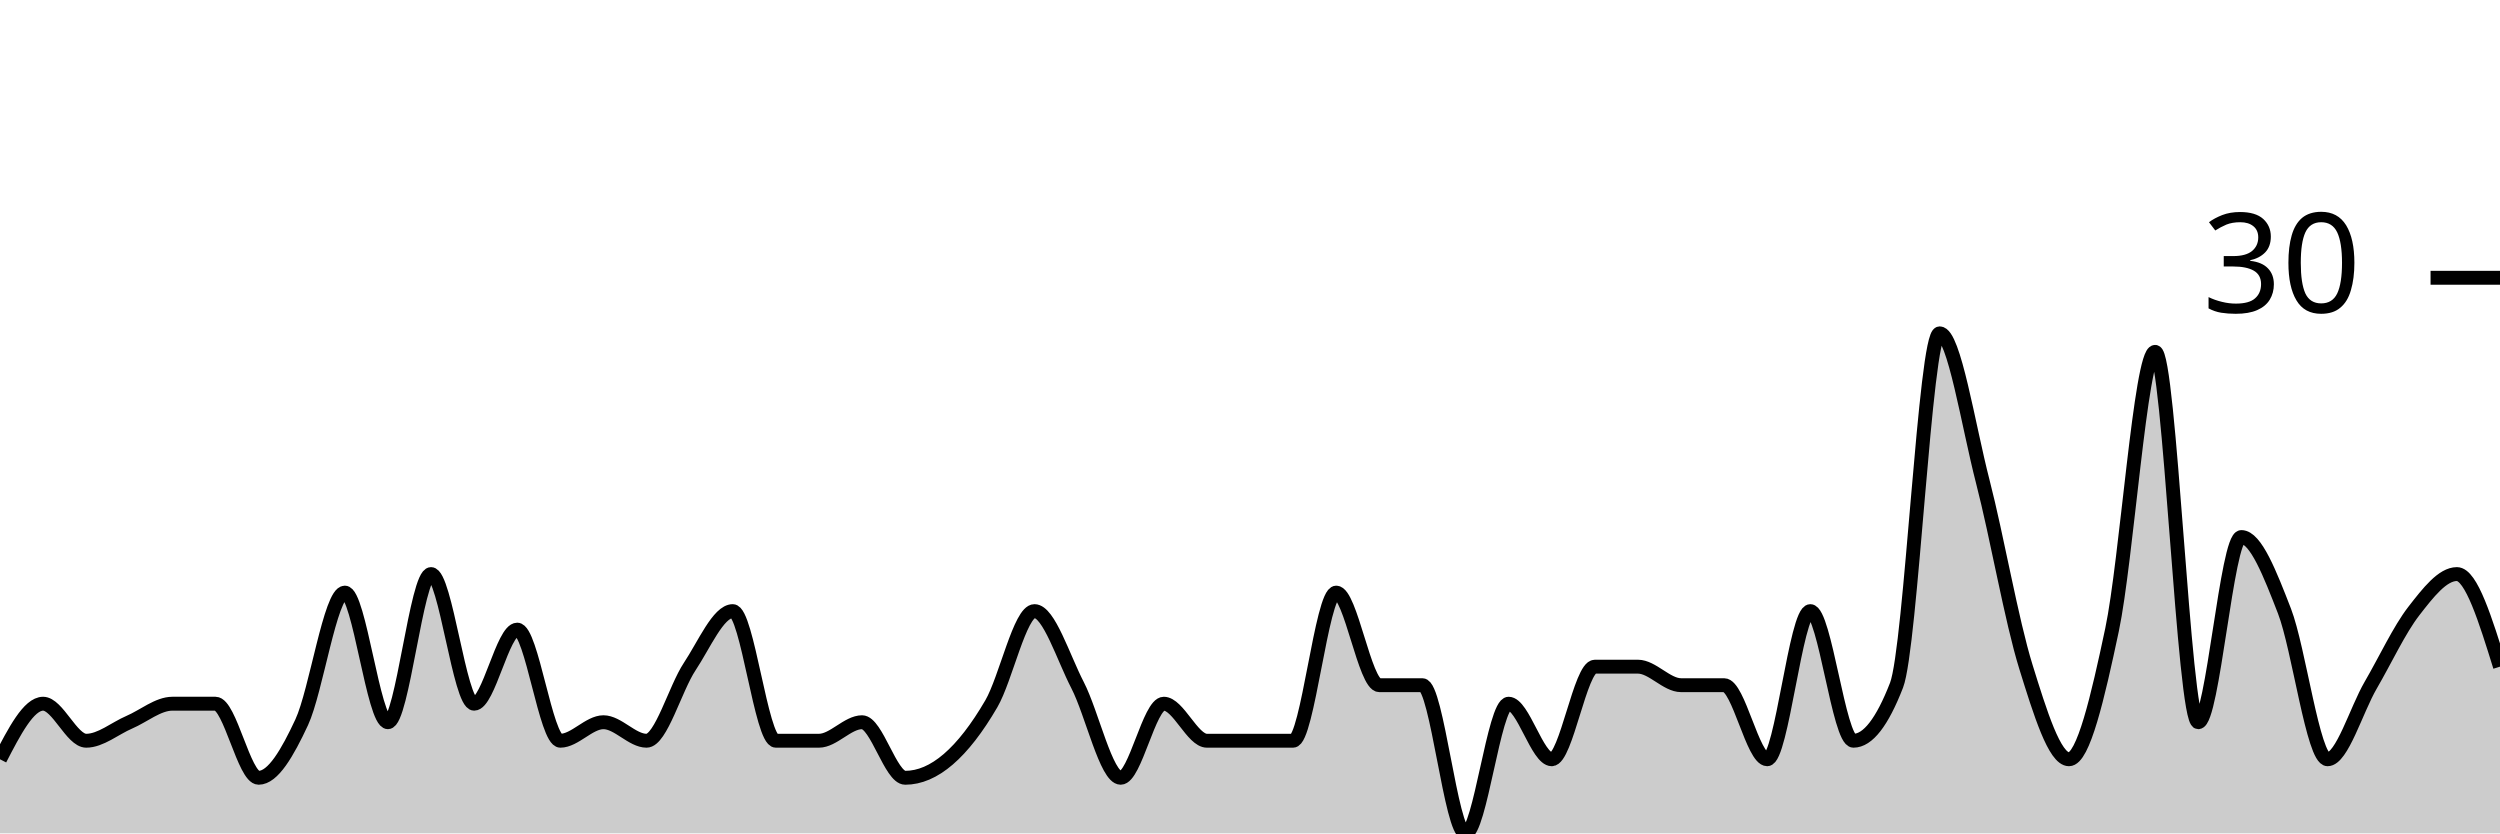
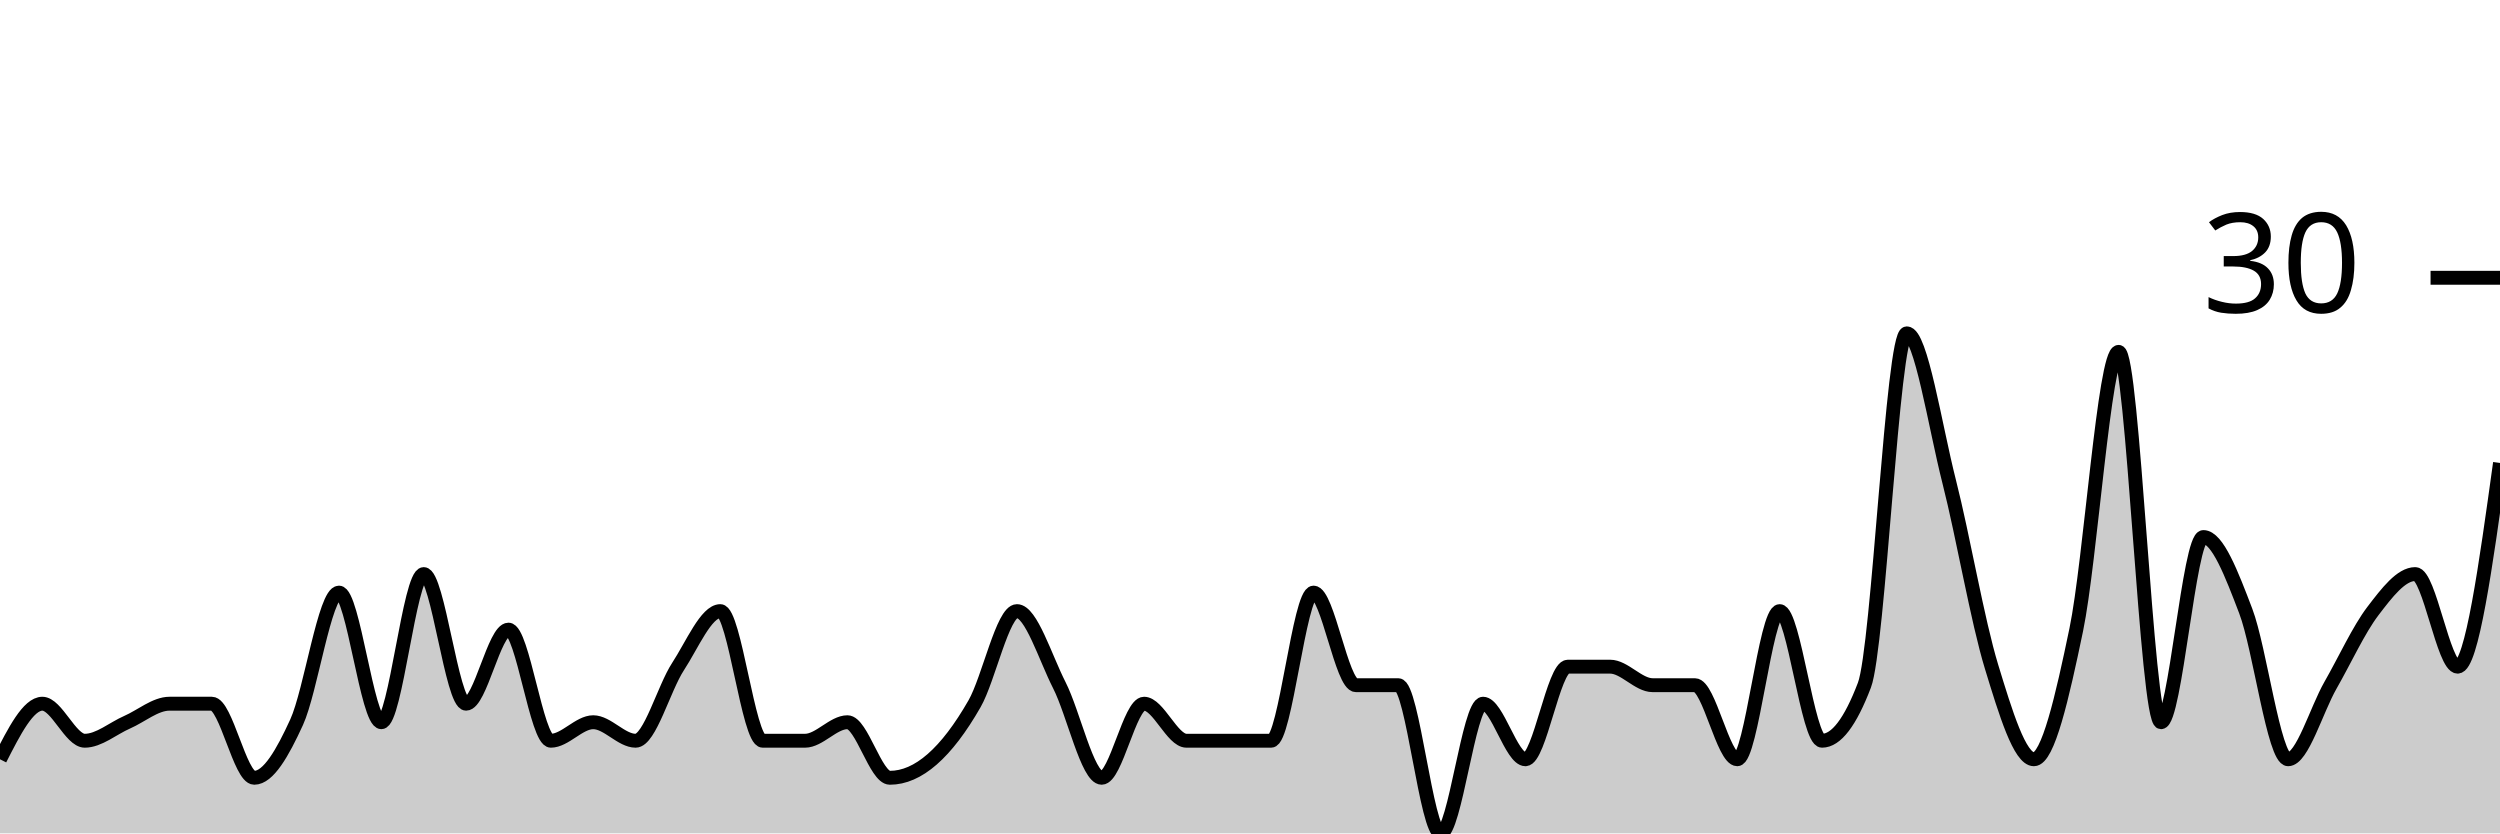
<svg xmlns="http://www.w3.org/2000/svg" viewBox="0 0 180 60">
  <g transform="translate(0,20)">
-     <path class="area" fill="rgba(0, 0, 0, 0.2)" d="M0,34.667C1.034,32.667,2.069,30.667,3.103,30.667C4.138,30.667,5.172,33.333,6.207,33.333C7.241,33.333,8.276,32.444,9.31,32C10.345,31.556,11.379,30.667,12.414,30.667C13.448,30.667,14.483,30.667,15.517,30.667C16.552,30.667,17.586,36,18.621,36C19.655,36,20.69,34.222,21.724,32C22.759,29.778,23.793,22.667,24.828,22.667C25.862,22.667,26.897,32,27.931,32C28.966,32,30,21.333,31.034,21.333C32.069,21.333,33.103,30.667,34.138,30.667C35.172,30.667,36.207,25.333,37.241,25.333C38.276,25.333,39.31,33.333,40.345,33.333C41.379,33.333,42.414,32,43.448,32C44.483,32,45.517,33.333,46.552,33.333C47.586,33.333,48.621,29.556,49.655,28C50.69,26.444,51.724,24,52.759,24C53.793,24,54.828,33.333,55.862,33.333C56.897,33.333,57.931,33.333,58.966,33.333C60,33.333,61.034,32,62.069,32C63.103,32,64.138,36,65.172,36C66.207,36,67.241,35.556,68.276,34.667C69.31,33.778,70.345,32.444,71.379,30.667C72.414,28.889,73.448,24,74.483,24C75.517,24,76.552,27.333,77.586,29.333C78.621,31.333,79.655,36,80.69,36C81.724,36,82.759,30.667,83.793,30.667C84.828,30.667,85.862,33.333,86.897,33.333C87.931,33.333,88.966,33.333,90,33.333C91.034,33.333,92.069,33.333,93.103,33.333C94.138,33.333,95.172,22.667,96.207,22.667C97.241,22.667,98.276,29.333,99.31,29.333C100.345,29.333,101.379,29.333,102.414,29.333C103.448,29.333,104.483,40,105.517,40C106.552,40,107.586,30.667,108.621,30.667C109.655,30.667,110.69,34.667,111.724,34.667C112.759,34.667,113.793,28,114.828,28C115.862,28,116.897,28,117.931,28C118.966,28,120,29.333,121.034,29.333C122.069,29.333,123.103,29.333,124.138,29.333C125.172,29.333,126.207,34.667,127.241,34.667C128.276,34.667,129.31,24,130.345,24C131.379,24,132.414,33.333,133.448,33.333C134.483,33.333,135.517,32,136.552,29.333C137.586,26.667,138.621,4,139.655,4C140.69,4,141.724,10.667,142.759,14.667C143.793,18.667,144.828,24.667,145.862,28C146.897,31.333,147.931,34.667,148.966,34.667C150,34.667,151.034,30.222,152.069,25.333C153.103,20.444,154.138,5.333,155.172,5.333C156.207,5.333,157.241,32,158.276,32C159.31,32,160.345,18.667,161.379,18.667C162.414,18.667,163.448,21.333,164.483,24C165.517,26.667,166.552,34.667,167.586,34.667C168.621,34.667,169.655,31.111,170.69,29.333C171.724,27.556,172.759,25.333,173.793,24C174.828,22.667,175.862,21.333,176.897,21.333C177.931,21.333,178.966,24.667,180,28L180,40C178.966,40,177.931,40,176.897,40C175.862,40,174.828,40,173.793,40C172.759,40,171.724,40,170.69,40C169.655,40,168.621,40,167.586,40C166.552,40,165.517,40,164.483,40C163.448,40,162.414,40,161.379,40C160.345,40,159.31,40,158.276,40C157.241,40,156.207,40,155.172,40C154.138,40,153.103,40,152.069,40C151.034,40,150,40,148.966,40C147.931,40,146.897,40,145.862,40C144.828,40,143.793,40,142.759,40C141.724,40,140.69,40,139.655,40C138.621,40,137.586,40,136.552,40C135.517,40,134.483,40,133.448,40C132.414,40,131.379,40,130.345,40C129.31,40,128.276,40,127.241,40C126.207,40,125.172,40,124.138,40C123.103,40,122.069,40,121.034,40C120,40,118.966,40,117.931,40C116.897,40,115.862,40,114.828,40C113.793,40,112.759,40,111.724,40C110.69,40,109.655,40,108.621,40C107.586,40,106.552,40,105.517,40C104.483,40,103.448,40,102.414,40C101.379,40,100.345,40,99.31,40C98.276,40,97.241,40,96.207,40C95.172,40,94.138,40,93.103,40C92.069,40,91.034,40,90,40C88.966,40,87.931,40,86.897,40C85.862,40,84.828,40,83.793,40C82.759,40,81.724,40,80.69,40C79.655,40,78.621,40,77.586,40C76.552,40,75.517,40,74.483,40C73.448,40,72.414,40,71.379,40C70.345,40,69.31,40,68.276,40C67.241,40,66.207,40,65.172,40C64.138,40,63.103,40,62.069,40C61.034,40,60,40,58.966,40C57.931,40,56.897,40,55.862,40C54.828,40,53.793,40,52.759,40C51.724,40,50.69,40,49.655,40C48.621,40,47.586,40,46.552,40C45.517,40,44.483,40,43.448,40C42.414,40,41.379,40,40.345,40C39.31,40,38.276,40,37.241,40C36.207,40,35.172,40,34.138,40C33.103,40,32.069,40,31.034,40C30,40,28.966,40,27.931,40C26.897,40,25.862,40,24.828,40C23.793,40,22.759,40,21.724,40C20.69,40,19.655,40,18.621,40C17.586,40,16.552,40,15.517,40C14.483,40,13.448,40,12.414,40C11.379,40,10.345,40,9.31,40C8.276,40,7.241,40,6.207,40C5.172,40,4.138,40,3.103,40C2.069,40,1.034,40,0,40Z" />
-     <path class="line" stroke="black" fill="none" d="M0,34.667C1.034,32.667,2.069,30.667,3.103,30.667C4.138,30.667,5.172,33.333,6.207,33.333C7.241,33.333,8.276,32.444,9.31,32C10.345,31.556,11.379,30.667,12.414,30.667C13.448,30.667,14.483,30.667,15.517,30.667C16.552,30.667,17.586,36,18.621,36C19.655,36,20.69,34.222,21.724,32C22.759,29.778,23.793,22.667,24.828,22.667C25.862,22.667,26.897,32,27.931,32C28.966,32,30,21.333,31.034,21.333C32.069,21.333,33.103,30.667,34.138,30.667C35.172,30.667,36.207,25.333,37.241,25.333C38.276,25.333,39.31,33.333,40.345,33.333C41.379,33.333,42.414,32,43.448,32C44.483,32,45.517,33.333,46.552,33.333C47.586,33.333,48.621,29.556,49.655,28C50.69,26.444,51.724,24,52.759,24C53.793,24,54.828,33.333,55.862,33.333C56.897,33.333,57.931,33.333,58.966,33.333C60,33.333,61.034,32,62.069,32C63.103,32,64.138,36,65.172,36C66.207,36,67.241,35.556,68.276,34.667C69.31,33.778,70.345,32.444,71.379,30.667C72.414,28.889,73.448,24,74.483,24C75.517,24,76.552,27.333,77.586,29.333C78.621,31.333,79.655,36,80.69,36C81.724,36,82.759,30.667,83.793,30.667C84.828,30.667,85.862,33.333,86.897,33.333C87.931,33.333,88.966,33.333,90,33.333C91.034,33.333,92.069,33.333,93.103,33.333C94.138,33.333,95.172,22.667,96.207,22.667C97.241,22.667,98.276,29.333,99.31,29.333C100.345,29.333,101.379,29.333,102.414,29.333C103.448,29.333,104.483,40,105.517,40C106.552,40,107.586,30.667,108.621,30.667C109.655,30.667,110.69,34.667,111.724,34.667C112.759,34.667,113.793,28,114.828,28C115.862,28,116.897,28,117.931,28C118.966,28,120,29.333,121.034,29.333C122.069,29.333,123.103,29.333,124.138,29.333C125.172,29.333,126.207,34.667,127.241,34.667C128.276,34.667,129.31,24,130.345,24C131.379,24,132.414,33.333,133.448,33.333C134.483,33.333,135.517,32,136.552,29.333C137.586,26.667,138.621,4,139.655,4C140.69,4,141.724,10.667,142.759,14.667C143.793,18.667,144.828,24.667,145.862,28C146.897,31.333,147.931,34.667,148.966,34.667C150,34.667,151.034,30.222,152.069,25.333C153.103,20.444,154.138,5.333,155.172,5.333C156.207,5.333,157.241,32,158.276,32C159.31,32,160.345,18.667,161.379,18.667C162.414,18.667,163.448,21.333,164.483,24C165.517,26.667,166.552,34.667,167.586,34.667C168.621,34.667,169.655,31.111,170.69,29.333C171.724,27.556,172.759,25.333,173.793,24C174.828,22.667,175.862,21.333,176.897,21.333C177.931,21.333,178.966,24.667,180,28" />
+     <path class="area" fill="rgba(0, 0, 0, 0.2)" d="M0,34.667C1.017,32.667,2.034,30.667,3.051,30.667C4.068,30.667,5.085,33.333,6.102,33.333C7.119,33.333,8.136,32.444,9.153,32C10.169,31.556,11.186,30.667,12.203,30.667C13.22,30.667,14.237,30.667,15.254,30.667C16.271,30.667,17.288,36,18.305,36C19.322,36,20.339,34.222,21.356,32C22.373,29.778,23.39,22.667,24.407,22.667C25.424,22.667,26.441,32,27.458,32C28.475,32,29.492,21.333,30.508,21.333C31.525,21.333,32.542,30.667,33.559,30.667C34.576,30.667,35.593,25.333,36.61,25.333C37.627,25.333,38.644,33.333,39.661,33.333C40.678,33.333,41.695,32,42.712,32C43.729,32,44.746,33.333,45.763,33.333C46.78,33.333,47.797,29.556,48.814,28C49.831,26.444,50.847,24,51.864,24C52.881,24,53.898,33.333,54.915,33.333C55.932,33.333,56.949,33.333,57.966,33.333C58.983,33.333,60,32,61.017,32C62.034,32,63.051,36,64.068,36C65.085,36,66.102,35.556,67.119,34.667C68.136,33.778,69.153,32.444,70.169,30.667C71.186,28.889,72.203,24,73.22,24C74.237,24,75.254,27.333,76.271,29.333C77.288,31.333,78.305,36,79.322,36C80.339,36,81.356,30.667,82.373,30.667C83.39,30.667,84.407,33.333,85.424,33.333C86.441,33.333,87.458,33.333,88.475,33.333C89.492,33.333,90.508,33.333,91.525,33.333C92.542,33.333,93.559,22.667,94.576,22.667C95.593,22.667,96.61,29.333,97.627,29.333C98.644,29.333,99.661,29.333,100.678,29.333C101.695,29.333,102.712,40,103.729,40C104.746,40,105.763,30.667,106.78,30.667C107.797,30.667,108.814,34.667,109.831,34.667C110.847,34.667,111.864,28,112.881,28C113.898,28,114.915,28,115.932,28C116.949,28,117.966,29.333,118.983,29.333C120,29.333,121.017,29.333,122.034,29.333C123.051,29.333,124.068,34.667,125.085,34.667C126.102,34.667,127.119,24,128.136,24C129.153,24,130.169,33.333,131.186,33.333C132.203,33.333,133.22,32,134.237,29.333C135.254,26.667,136.271,4,137.288,4C138.305,4,139.322,10.667,140.339,14.667C141.356,18.667,142.373,24.667,143.39,28C144.407,31.333,145.424,34.667,146.441,34.667C147.458,34.667,148.475,30.222,149.492,25.333C150.508,20.444,151.525,5.333,152.542,5.333C153.559,5.333,154.576,32,155.593,32C156.61,32,157.627,18.667,158.644,18.667C159.661,18.667,160.678,21.333,161.695,24C162.712,26.667,163.729,34.667,164.746,34.667C165.763,34.667,166.78,31.111,167.797,29.333C168.814,27.556,169.831,25.333,170.847,24C171.864,22.667,172.881,21.333,173.898,21.333C174.915,21.333,175.932,28,176.949,28C177.966,28,178.983,20.667,180,13.333L180,40C178.983,40,177.966,40,176.949,40C175.932,40,174.915,40,173.898,40C172.881,40,171.864,40,170.847,40C169.831,40,168.814,40,167.797,40C166.78,40,165.763,40,164.746,40C163.729,40,162.712,40,161.695,40C160.678,40,159.661,40,158.644,40C157.627,40,156.61,40,155.593,40C154.576,40,153.559,40,152.542,40C151.525,40,150.508,40,149.492,40C148.475,40,147.458,40,146.441,40C145.424,40,144.407,40,143.39,40C142.373,40,141.356,40,140.339,40C139.322,40,138.305,40,137.288,40C136.271,40,135.254,40,134.237,40C133.22,40,132.203,40,131.186,40C130.169,40,129.153,40,128.136,40C127.119,40,126.102,40,125.085,40C124.068,40,123.051,40,122.034,40C121.017,40,120,40,118.983,40C117.966,40,116.949,40,115.932,40C114.915,40,113.898,40,112.881,40C111.864,40,110.847,40,109.831,40C108.814,40,107.797,40,106.78,40C105.763,40,104.746,40,103.729,40C102.712,40,101.695,40,100.678,40C99.661,40,98.644,40,97.627,40C96.61,40,95.593,40,94.576,40C93.559,40,92.542,40,91.525,40C90.508,40,89.492,40,88.475,40C87.458,40,86.441,40,85.424,40C84.407,40,83.39,40,82.373,40C81.356,40,80.339,40,79.322,40C78.305,40,77.288,40,76.271,40C75.254,40,74.237,40,73.22,40C72.203,40,71.186,40,70.169,40C69.153,40,68.136,40,67.119,40C66.102,40,65.085,40,64.068,40C63.051,40,62.034,40,61.017,40C60,40,58.983,40,57.966,40C56.949,40,55.932,40,54.915,40C53.898,40,52.881,40,51.864,40C50.847,40,49.831,40,48.814,40C47.797,40,46.78,40,45.763,40C44.746,40,43.729,40,42.712,40C41.695,40,40.678,40,39.661,40C38.644,40,37.627,40,36.61,40C35.593,40,34.576,40,33.559,40C32.542,40,31.525,40,30.508,40C29.492,40,28.475,40,27.458,40C26.441,40,25.424,40,24.407,40C23.39,40,22.373,40,21.356,40C20.339,40,19.322,40,18.305,40C17.288,40,16.271,40,15.254,40C14.237,40,13.22,40,12.203,40C11.186,40,10.169,40,9.153,40C8.136,40,7.119,40,6.102,40C5.085,40,4.068,40,3.051,40C2.034,40,1.017,40,0,40Z" />
+     <path class="line" stroke="black" fill="none" d="M0,34.667C1.017,32.667,2.034,30.667,3.051,30.667C4.068,30.667,5.085,33.333,6.102,33.333C7.119,33.333,8.136,32.444,9.153,32C10.169,31.556,11.186,30.667,12.203,30.667C13.22,30.667,14.237,30.667,15.254,30.667C16.271,30.667,17.288,36,18.305,36C19.322,36,20.339,34.222,21.356,32C22.373,29.778,23.39,22.667,24.407,22.667C25.424,22.667,26.441,32,27.458,32C28.475,32,29.492,21.333,30.508,21.333C31.525,21.333,32.542,30.667,33.559,30.667C34.576,30.667,35.593,25.333,36.61,25.333C37.627,25.333,38.644,33.333,39.661,33.333C40.678,33.333,41.695,32,42.712,32C43.729,32,44.746,33.333,45.763,33.333C46.78,33.333,47.797,29.556,48.814,28C49.831,26.444,50.847,24,51.864,24C52.881,24,53.898,33.333,54.915,33.333C55.932,33.333,56.949,33.333,57.966,33.333C58.983,33.333,60,32,61.017,32C62.034,32,63.051,36,64.068,36C65.085,36,66.102,35.556,67.119,34.667C68.136,33.778,69.153,32.444,70.169,30.667C71.186,28.889,72.203,24,73.22,24C74.237,24,75.254,27.333,76.271,29.333C77.288,31.333,78.305,36,79.322,36C80.339,36,81.356,30.667,82.373,30.667C83.39,30.667,84.407,33.333,85.424,33.333C86.441,33.333,87.458,33.333,88.475,33.333C89.492,33.333,90.508,33.333,91.525,33.333C92.542,33.333,93.559,22.667,94.576,22.667C95.593,22.667,96.61,29.333,97.627,29.333C98.644,29.333,99.661,29.333,100.678,29.333C101.695,29.333,102.712,40,103.729,40C104.746,40,105.763,30.667,106.78,30.667C107.797,30.667,108.814,34.667,109.831,34.667C110.847,34.667,111.864,28,112.881,28C113.898,28,114.915,28,115.932,28C116.949,28,117.966,29.333,118.983,29.333C120,29.333,121.017,29.333,122.034,29.333C123.051,29.333,124.068,34.667,125.085,34.667C126.102,34.667,127.119,24,128.136,24C129.153,24,130.169,33.333,131.186,33.333C132.203,33.333,133.22,32,134.237,29.333C135.254,26.667,136.271,4,137.288,4C138.305,4,139.322,10.667,140.339,14.667C141.356,18.667,142.373,24.667,143.39,28C144.407,31.333,145.424,34.667,146.441,34.667C147.458,34.667,148.475,30.222,149.492,25.333C150.508,20.444,151.525,5.333,152.542,5.333C153.559,5.333,154.576,32,155.593,32C156.61,32,157.627,18.667,158.644,18.667C159.661,18.667,160.678,21.333,161.695,24C162.712,26.667,163.729,34.667,164.746,34.667C165.763,34.667,166.78,31.111,167.797,29.333C168.814,27.556,169.831,25.333,170.847,24C171.864,22.667,172.881,21.333,173.898,21.333C174.915,21.333,175.932,28,176.949,28C177.966,28,178.983,20.667,180,13.333" />
    <path class="axis-ceiling" stroke-width="1" stroke="black" fill="none" d="M175,0L180,0" />
    <text class="axis-ceiling-label" font-family="sans-serif" text-anchor="end" font-size="10px" x="170" y="2.5">30</text>
  </g>
</svg>
